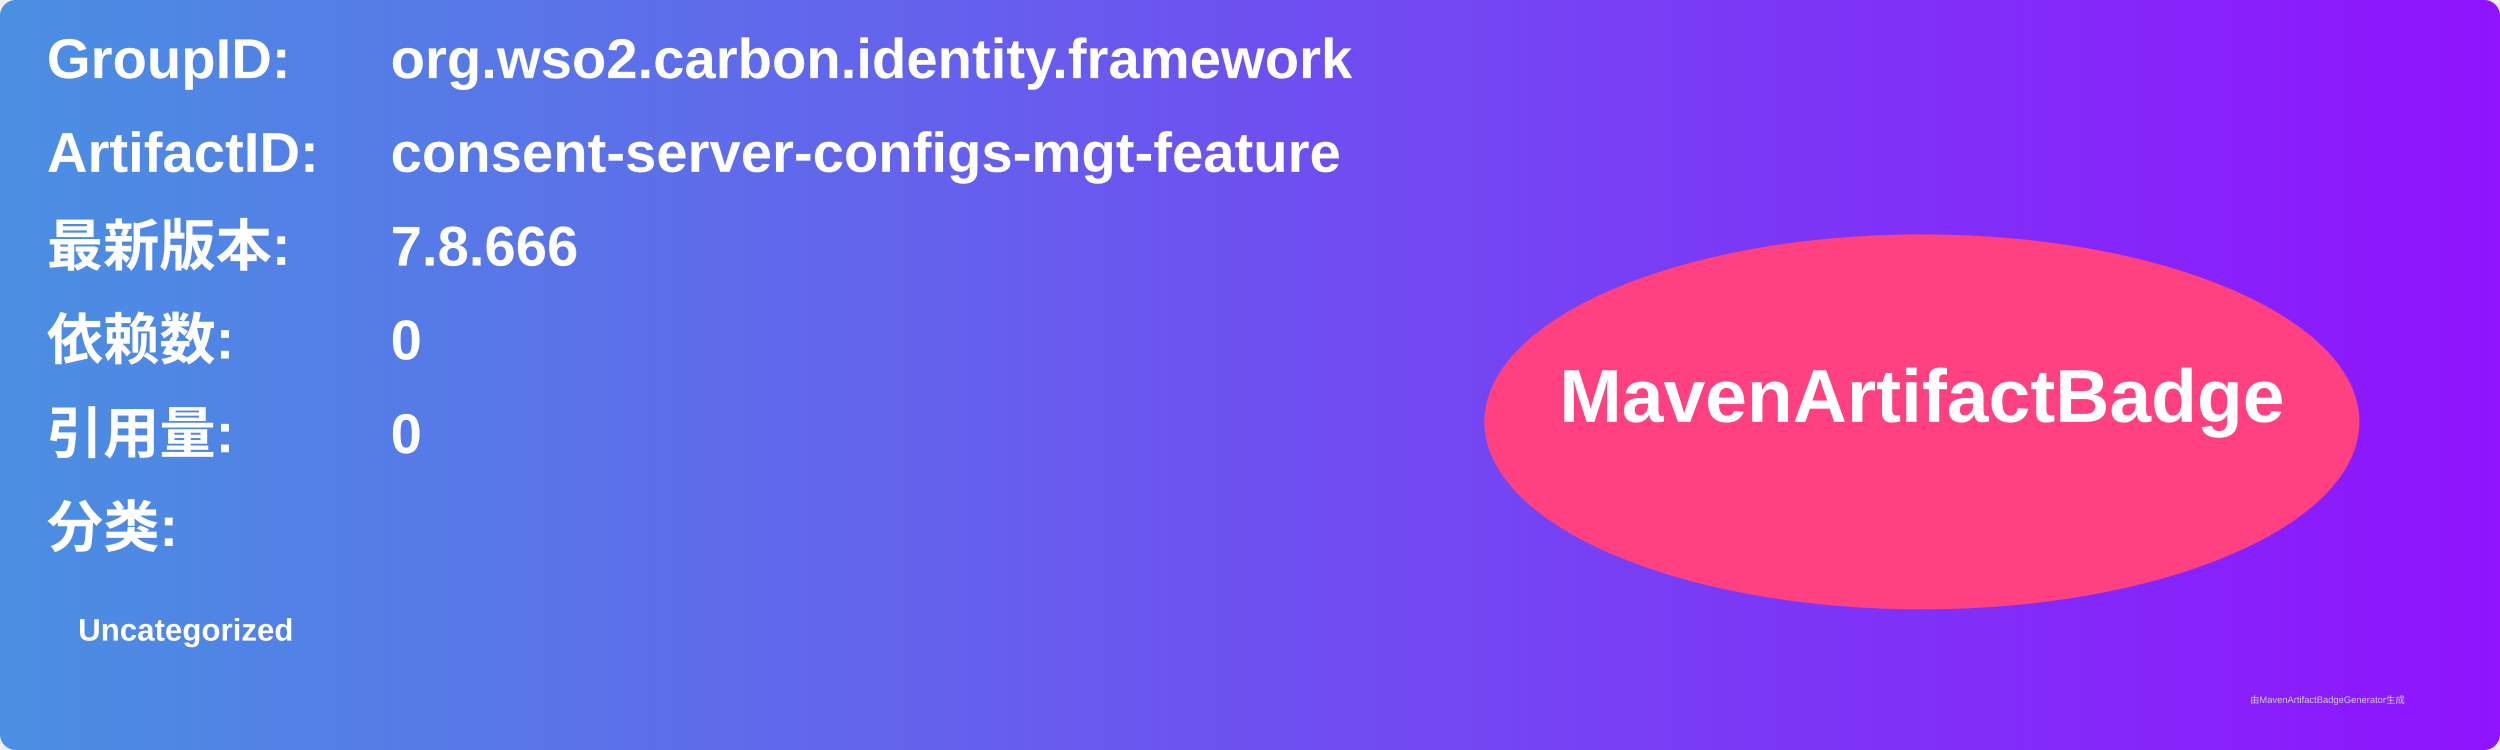
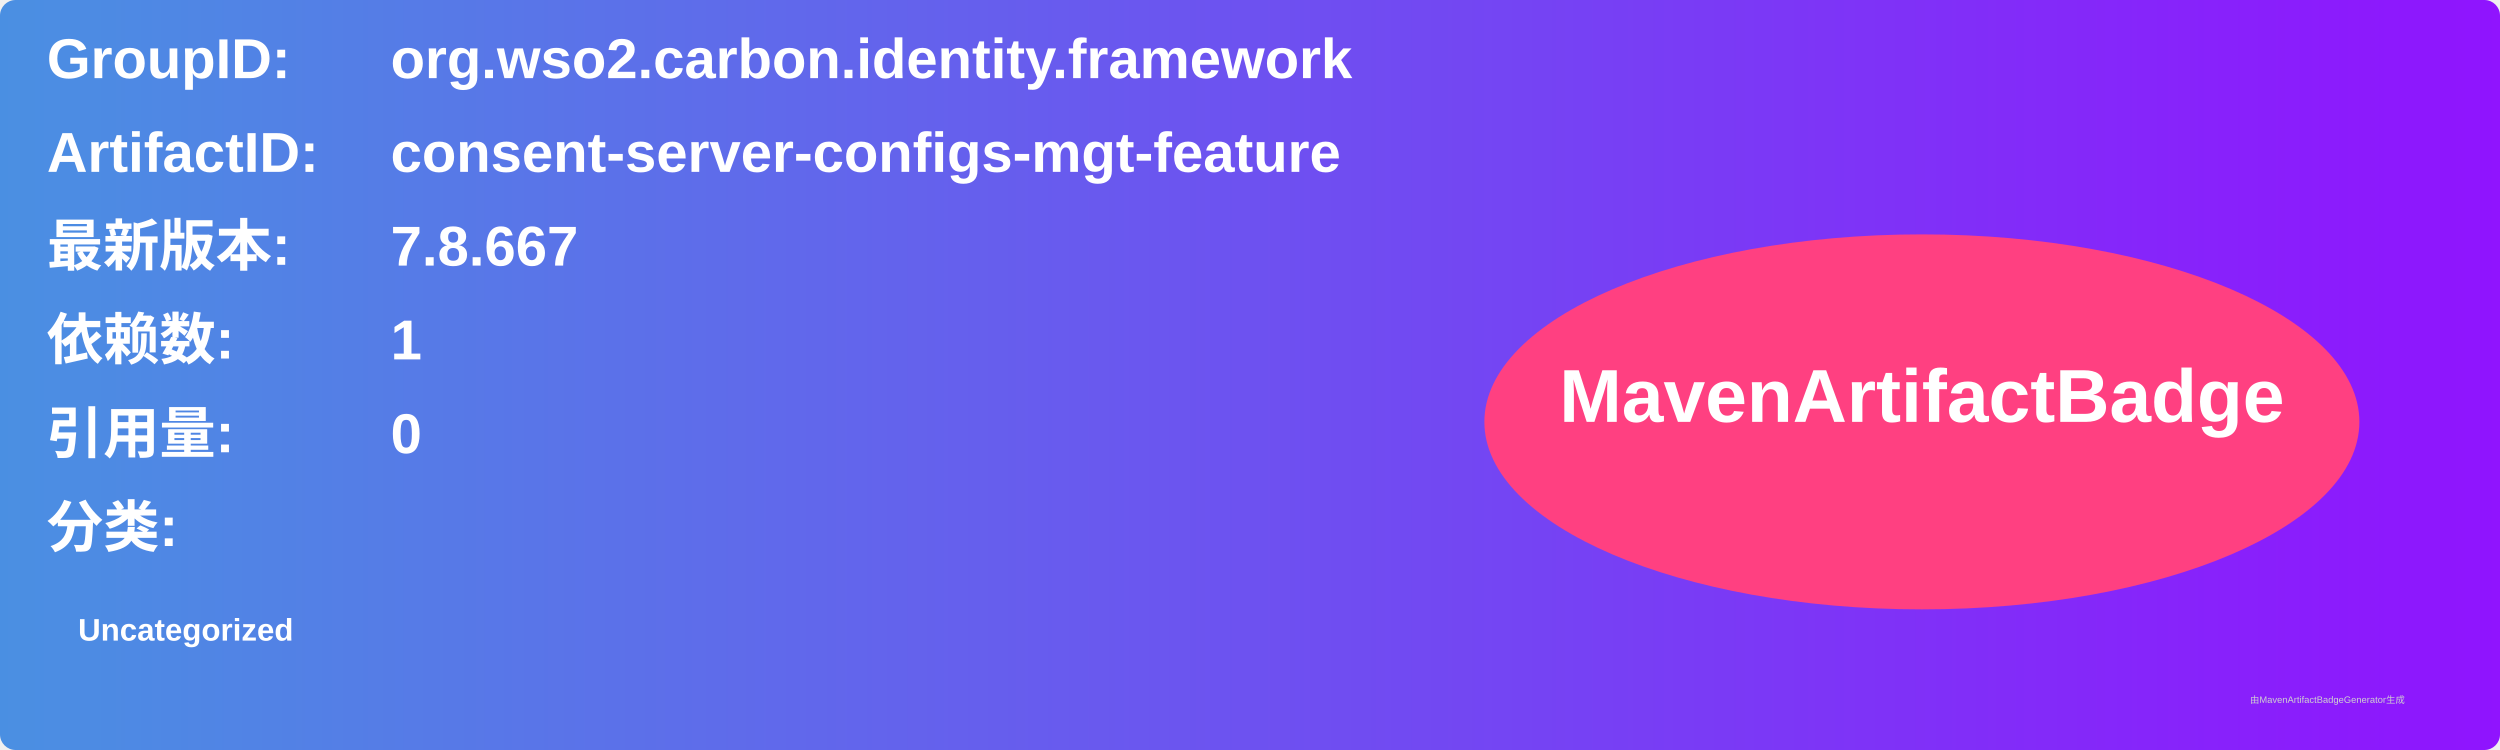
<svg xmlns="http://www.w3.org/2000/svg" width="800" height="240" viewBox="0 0 800 240">
  <linearGradient id="grad" x1="0%" y1="0%" x2="100%" y2="0%">
    <stop offset="0%" stop-color="#4a90e2" />
    <stop offset="100%" stop-color="#9013fe" />
  </linearGradient>
  <rect width="100%" height="100%" rx="5" ry="5" fill="url(#grad)" />
  <g transform="translate(15, 15)">
    <text x="0" y="10" font-family="Arial" font-size="18" fill="white" font-weight="bold" width="260">GroupID:</text>
    <text x="110" y="10" font-family="Arial" font-size="18" fill="white" font-weight="bold" width="460">org.wso2.carbon.identity.framework</text>
    <text x="0" y="40" font-family="Arial" font-size="18" fill="white" font-weight="bold" width="260">ArtifactID:</text>
    <text x="110" y="40" font-family="Arial" font-size="18" fill="white" font-weight="bold" width="460">consent-server-configs-mgt-feature</text>
    <text x="0" y="70" font-family="Arial" font-size="18" fill="white" font-weight="bold">最新版本:</text>
    <text x="110" y="70" font-family="Arial" font-size="18" fill="white" font-weight="bold">
-       <tspan font-weight="bold">7.8.666</tspan>
+       <tspan font-weight="bold">7.8.667</tspan>
    </text>
    <text x="0" y="100" font-family="Arial" font-size="18" fill="white" font-weight="bold">依赖数: </text>
    <text x="110" y="100" font-family="Arial" font-size="18" fill="white">
-       <tspan font-weight="bold">0</tspan>
+       <tspan font-weight="bold">1</tspan>
    </text>
    <text x="0" y="130" font-family="Arial" font-size="18" fill="white" font-weight="bold">引用量: </text>
    <text x="110" y="130" font-family="Arial" font-size="18" fill="white">
      <tspan font-weight="bold">0</tspan>
    </text>
    <text x="0" y="160" font-family="Arial" font-size="18" fill="white" font-weight="bold">分类:</text>
    <text x="10" y="190" font-family="Arial" font-size="10" fill="white">
      <tspan font-weight="bold">Uncategorized</tspan>
    </text>
    <ellipse cx="600" cy="120" rx="140" ry="60" fill="#ff4081" />
    <text x="600" y="120" text-anchor="middle" font-family="Arial" font-size="24" fill="white" font-weight="bold">MavenArtifactBadge</text>
  </g>
  <text x="720" y="225" font-family="Arial" font-size="3" fill="#d0d0d0">由MavenArtifactBadgeGenerator生成</text>
</svg>
